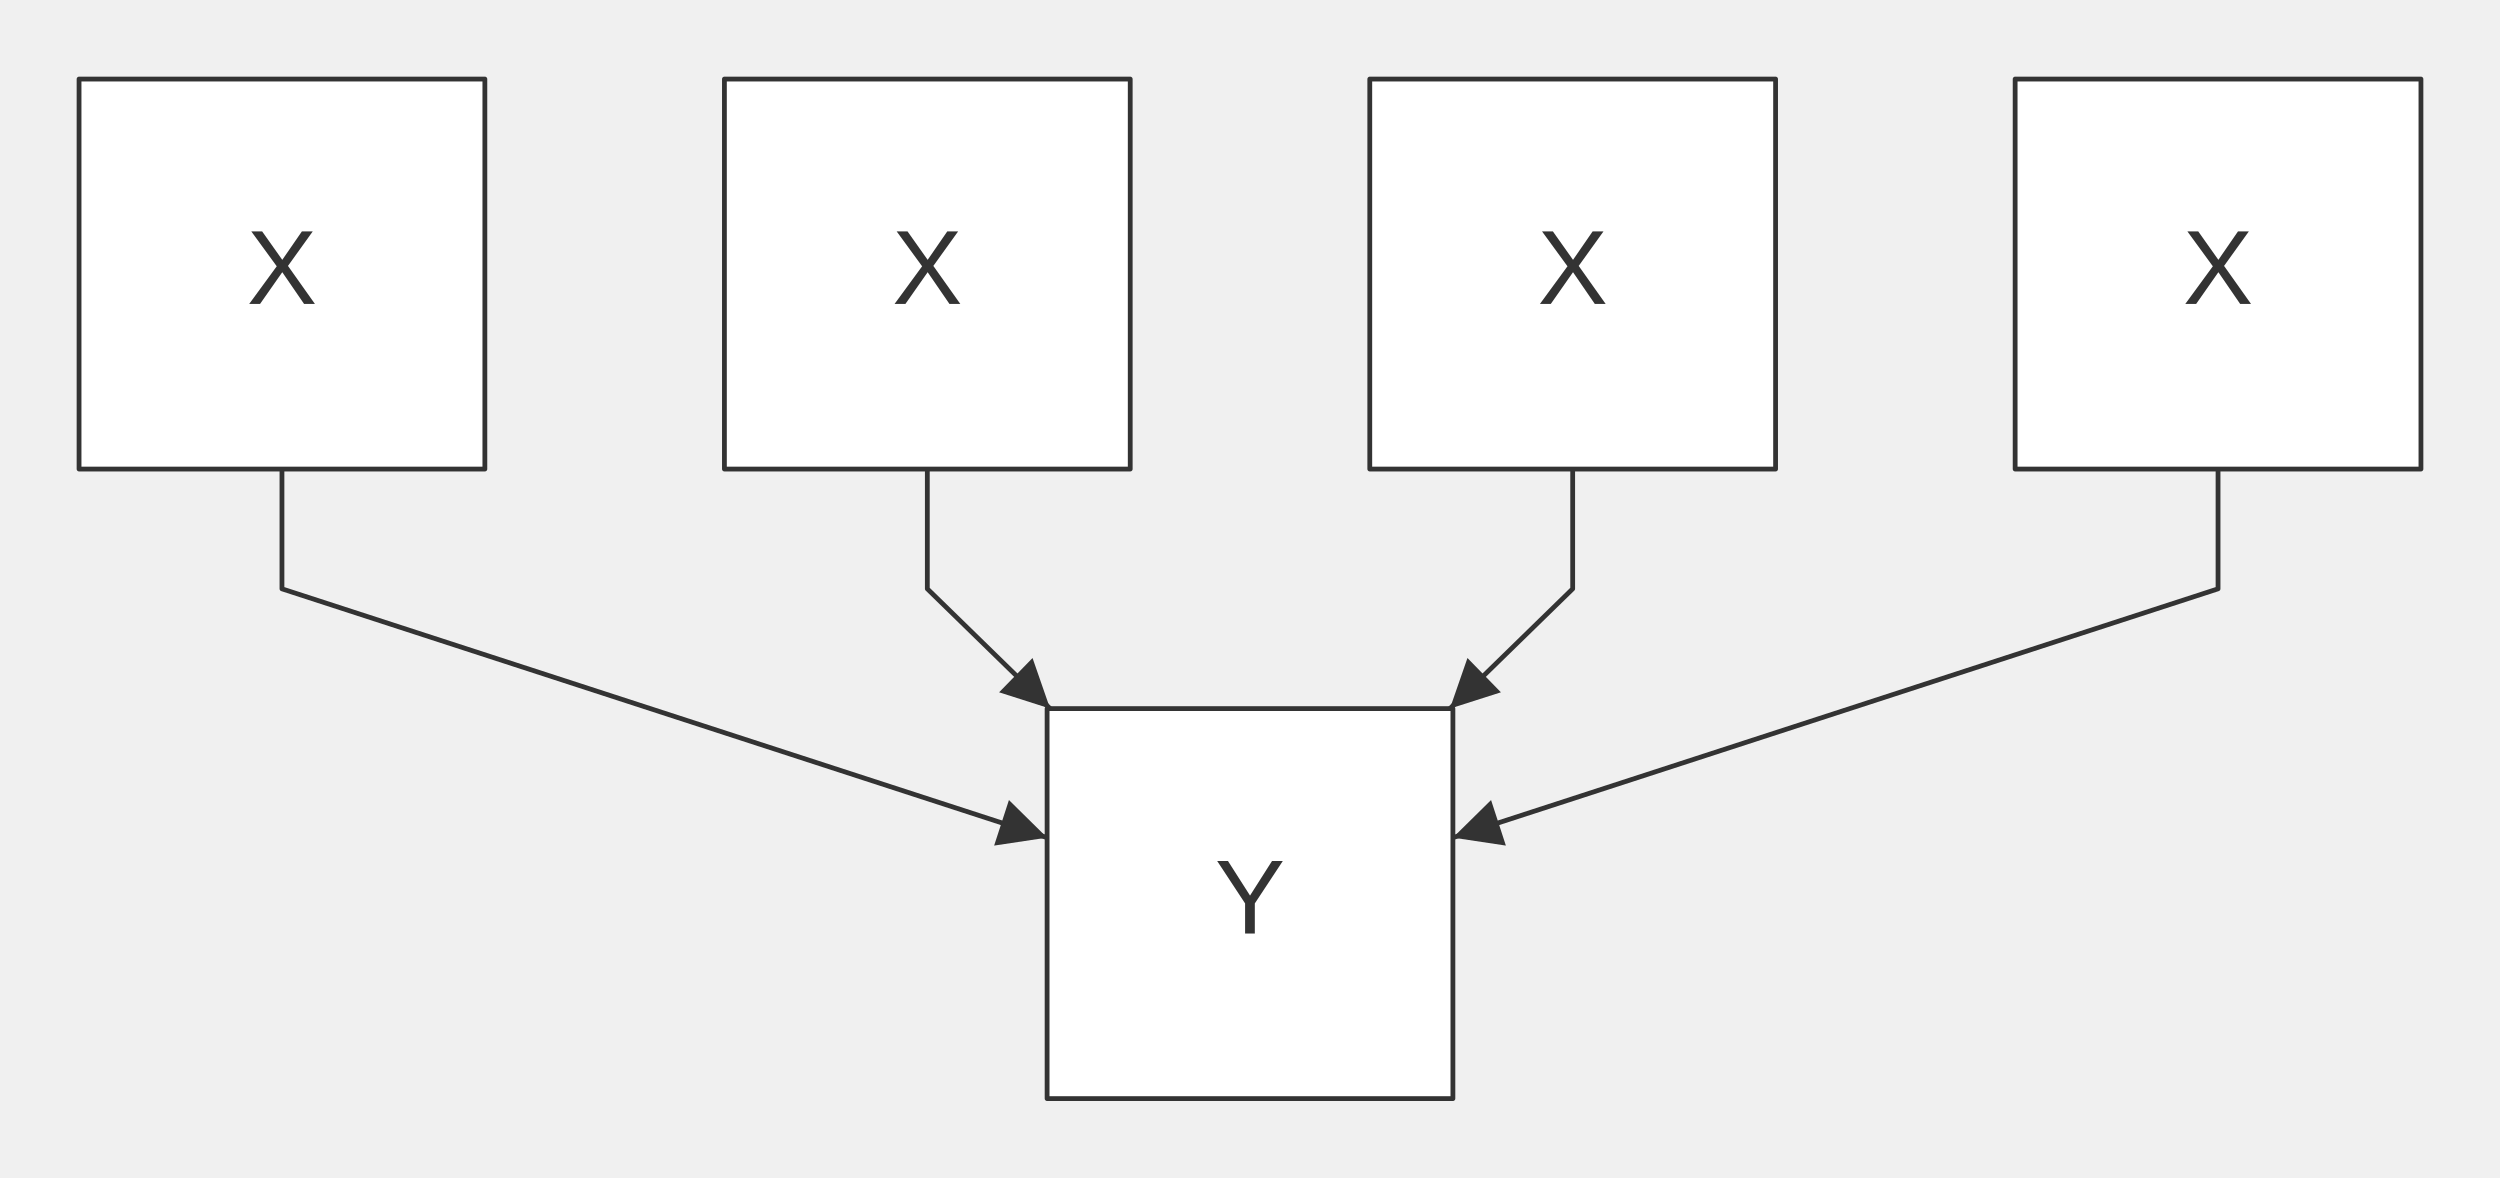
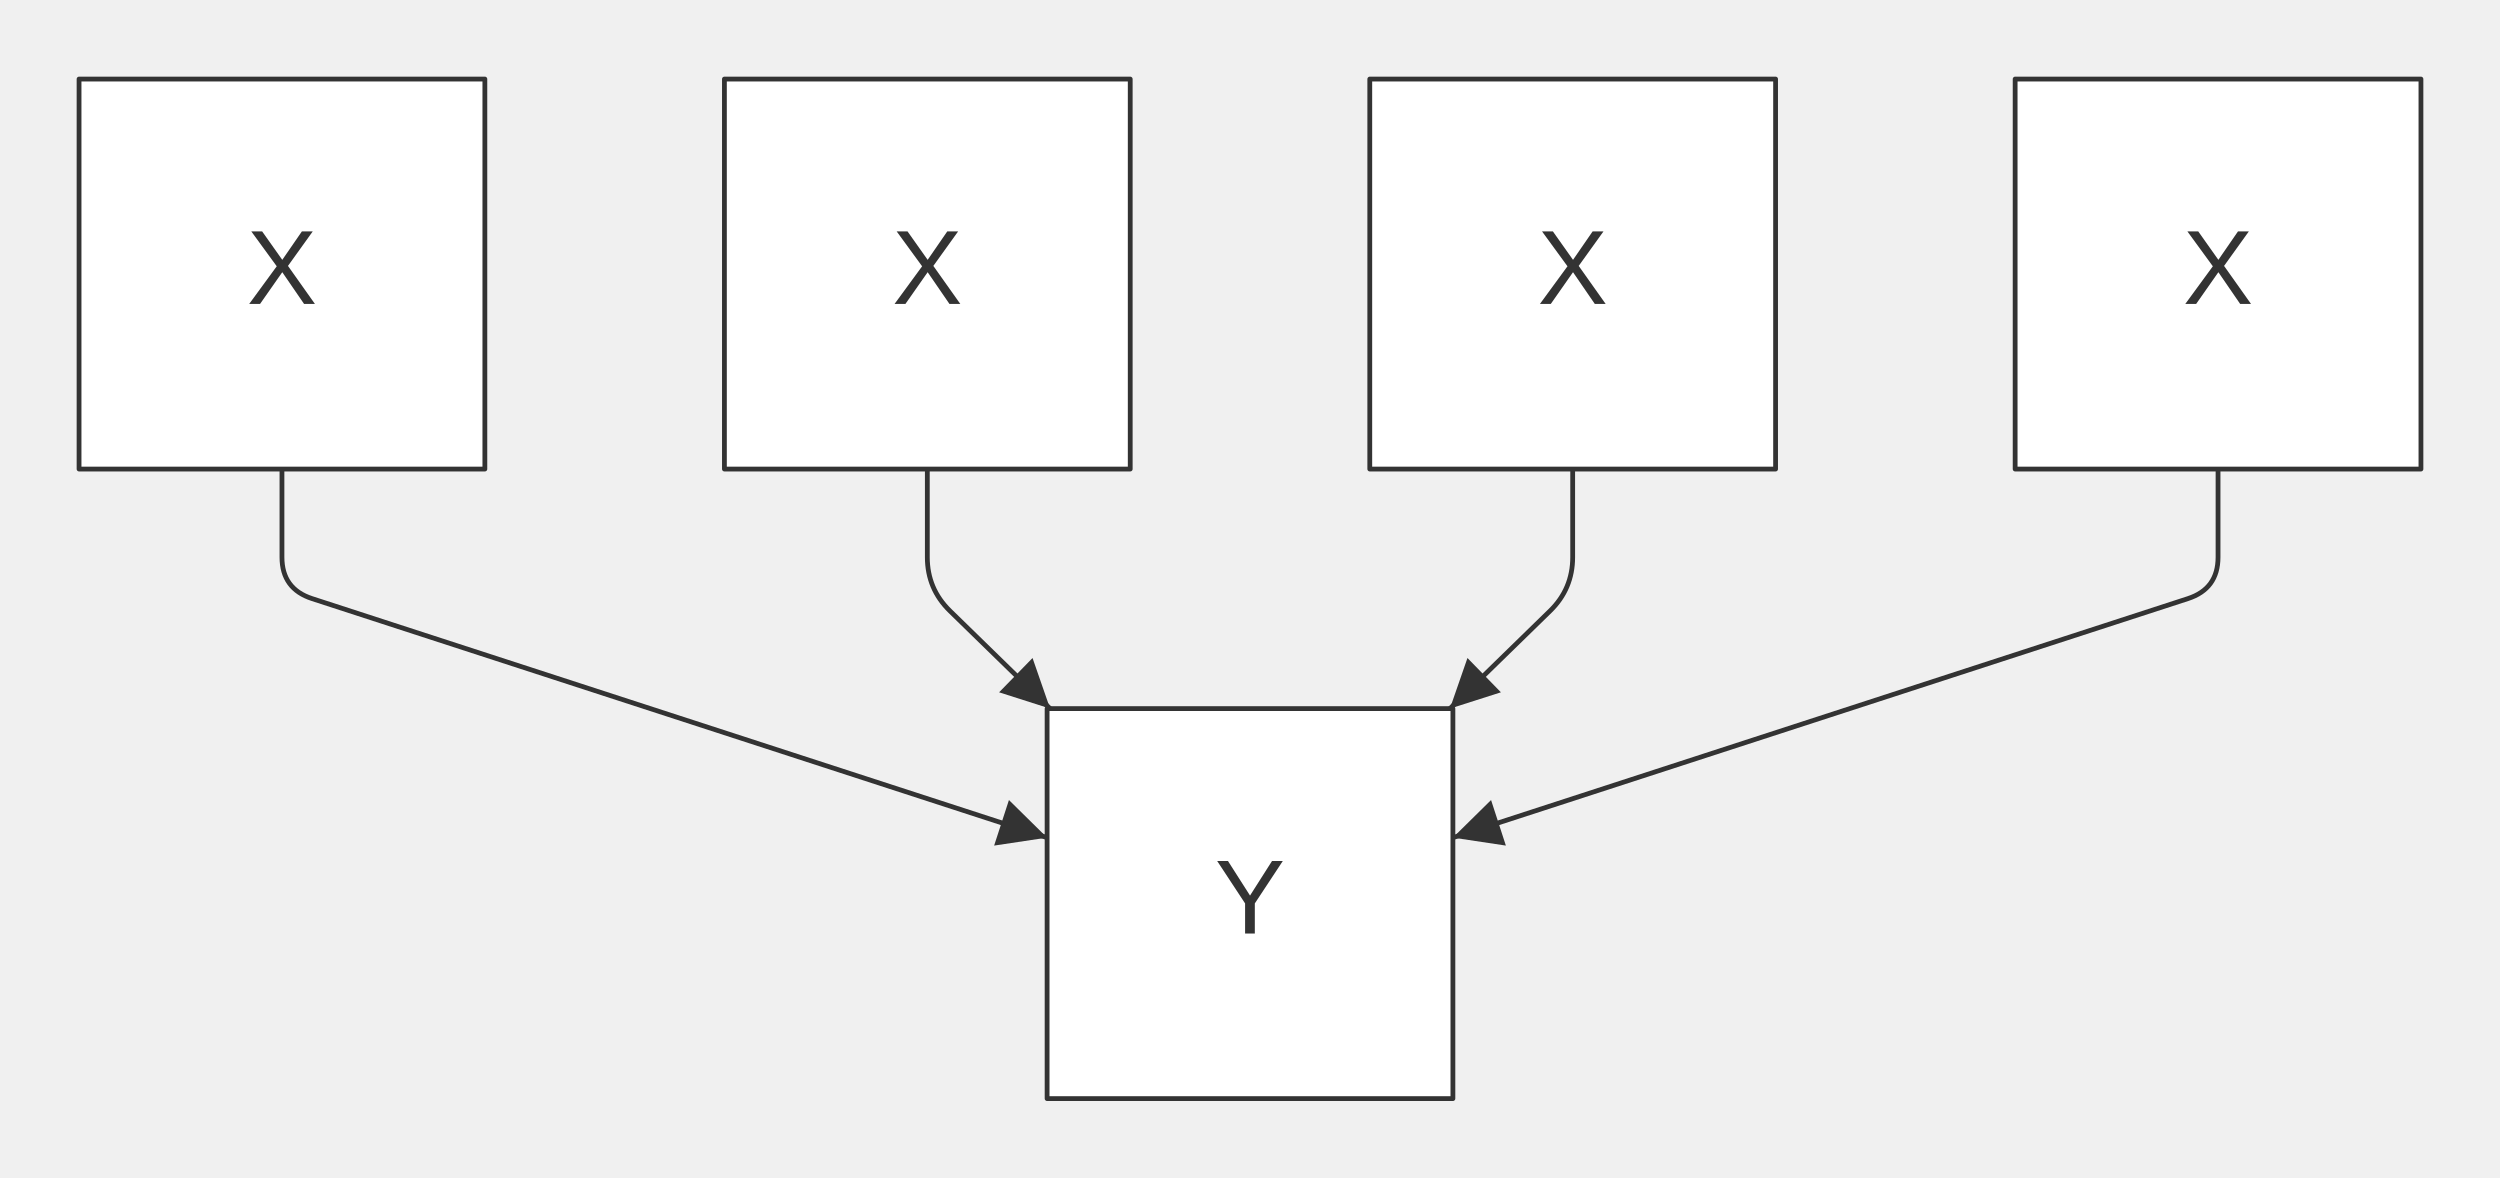
<svg xmlns="http://www.w3.org/2000/svg" width="521.80" height="245.80" viewBox="0 0 521.80 245.80" font-family="&quot;trebuchet ms&quot;, verdana, arial, sans-serif" font-size="22.00">
  <defs>
    <marker id="arrowhead" viewBox="0 0 10.00 10.00" refX="10.00" refY="5.00" markerWidth="10.00" markerHeight="10.00" orient="auto-start-reverse" markerUnits="userSpaceOnUse">
      <path d="M0,0 L10.00,5.00 L0,10.00 Z" fill="#333" />
    </marker>
  </defs>
  <g transform="translate(8.50,8.50)">
    <g class="edgePaths">
-       <path d="M50.35,89.40 L50.35,114.40 L210.05,166.33" stroke="#333" stroke-width="1.00" fill="none" stroke-linecap="round" stroke-linejoin="round" marker-end="url(#arrowhead)" />
-       <path d="M185.05,89.40 L185.05,114.40 L210.68,139.40" stroke="#333" stroke-width="1.00" fill="none" stroke-linecap="round" stroke-linejoin="round" marker-end="url(#arrowhead)" />
-       <path d="M319.75,89.40 L319.75,114.40 L294.12,139.40" stroke="#333" stroke-width="1.00" fill="none" stroke-linecap="round" stroke-linejoin="round" marker-end="url(#arrowhead)" />
-       <path d="M454.45,89.40 L454.45,114.40 L294.75,166.33" stroke="#333" stroke-width="1.00" fill="none" stroke-linecap="round" stroke-linejoin="round" marker-end="url(#arrowhead)" />
+       <path d="M50.35,89.40 L50.35,107.80 Q50.35,114.40 56.63,116.44 L210.05,166.33" stroke="#333" stroke-width="1.00" fill="none" stroke-linecap="round" stroke-linejoin="round" marker-end="url(#arrowhead)" />
+       <path d="M185.05,89.40 L185.05,107.80 Q185.05,114.40 189.77,119.01 L210.68,139.40" stroke="#333" stroke-width="1.00" fill="none" stroke-linecap="round" stroke-linejoin="round" marker-end="url(#arrowhead)" />
+       <path d="M319.75,89.40 L319.75,107.80 Q319.75,114.40 315.03,119.01 L294.12,139.40" stroke="#333" stroke-width="1.00" fill="none" stroke-linecap="round" stroke-linejoin="round" marker-end="url(#arrowhead)" />
+       <path d="M454.45,89.40 L454.45,107.80 Q454.45,114.40 448.17,116.44 L294.75,166.33" stroke="#333" stroke-width="1.00" fill="none" stroke-linecap="round" stroke-linejoin="round" marker-end="url(#arrowhead)" />
    </g>
    <g class="edgeLabels">
    </g>
    <g class="nodes">
      <rect x="8.00" y="8.00" width="84.70" height="81.40" fill="white" stroke="#333" stroke-width="1.00" stroke-linejoin="round" />
      <text x="50.35" y="48.70" text-anchor="middle" dominant-baseline="middle" fill="#333">X</text>
      <rect x="142.70" y="8.00" width="84.70" height="81.40" fill="white" stroke="#333" stroke-width="1.00" stroke-linejoin="round" />
      <text x="185.05" y="48.70" text-anchor="middle" dominant-baseline="middle" fill="#333">X</text>
      <rect x="277.40" y="8.00" width="84.70" height="81.40" fill="white" stroke="#333" stroke-width="1.00" stroke-linejoin="round" />
      <text x="319.75" y="48.70" text-anchor="middle" dominant-baseline="middle" fill="#333">X</text>
      <rect x="412.10" y="8.00" width="84.70" height="81.40" fill="white" stroke="#333" stroke-width="1.00" stroke-linejoin="round" />
      <text x="454.45" y="48.70" text-anchor="middle" dominant-baseline="middle" fill="#333">X</text>
      <rect x="210.05" y="139.40" width="84.70" height="81.40" fill="white" stroke="#333" stroke-width="1.00" stroke-linejoin="round" />
      <text x="252.40" y="180.10" text-anchor="middle" dominant-baseline="middle" fill="#333">Y</text>
    </g>
  </g>
</svg>
